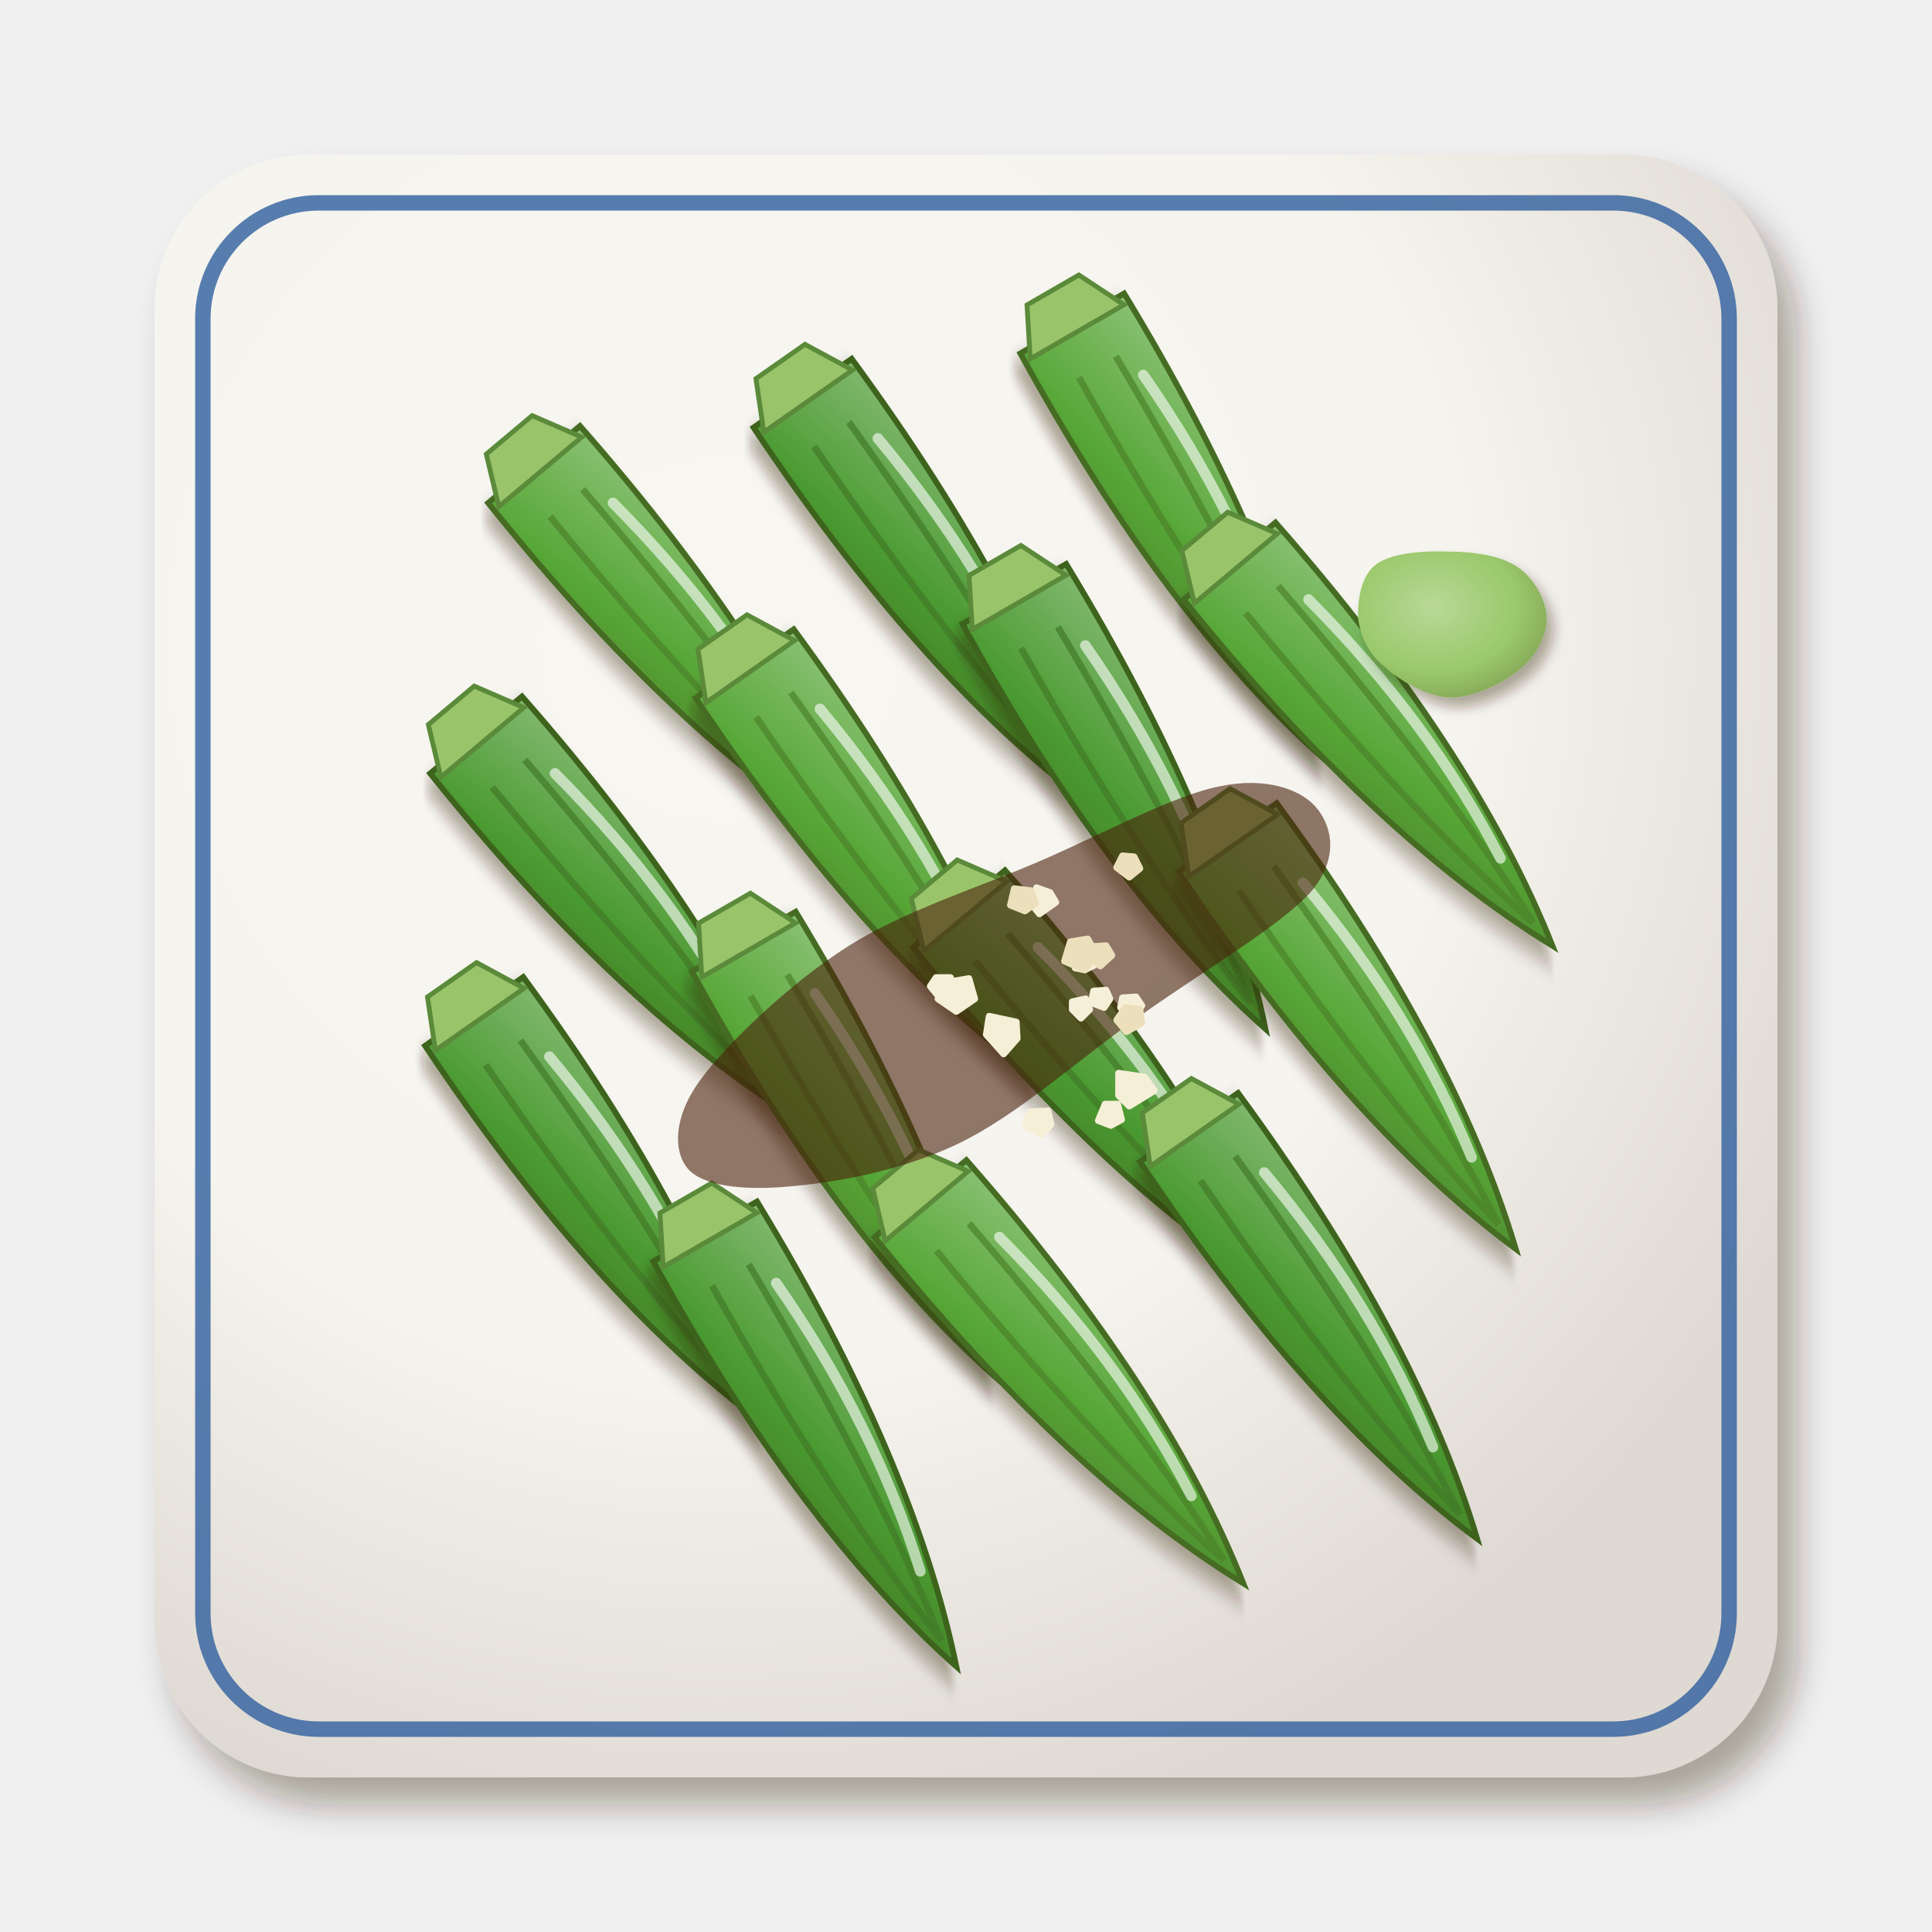
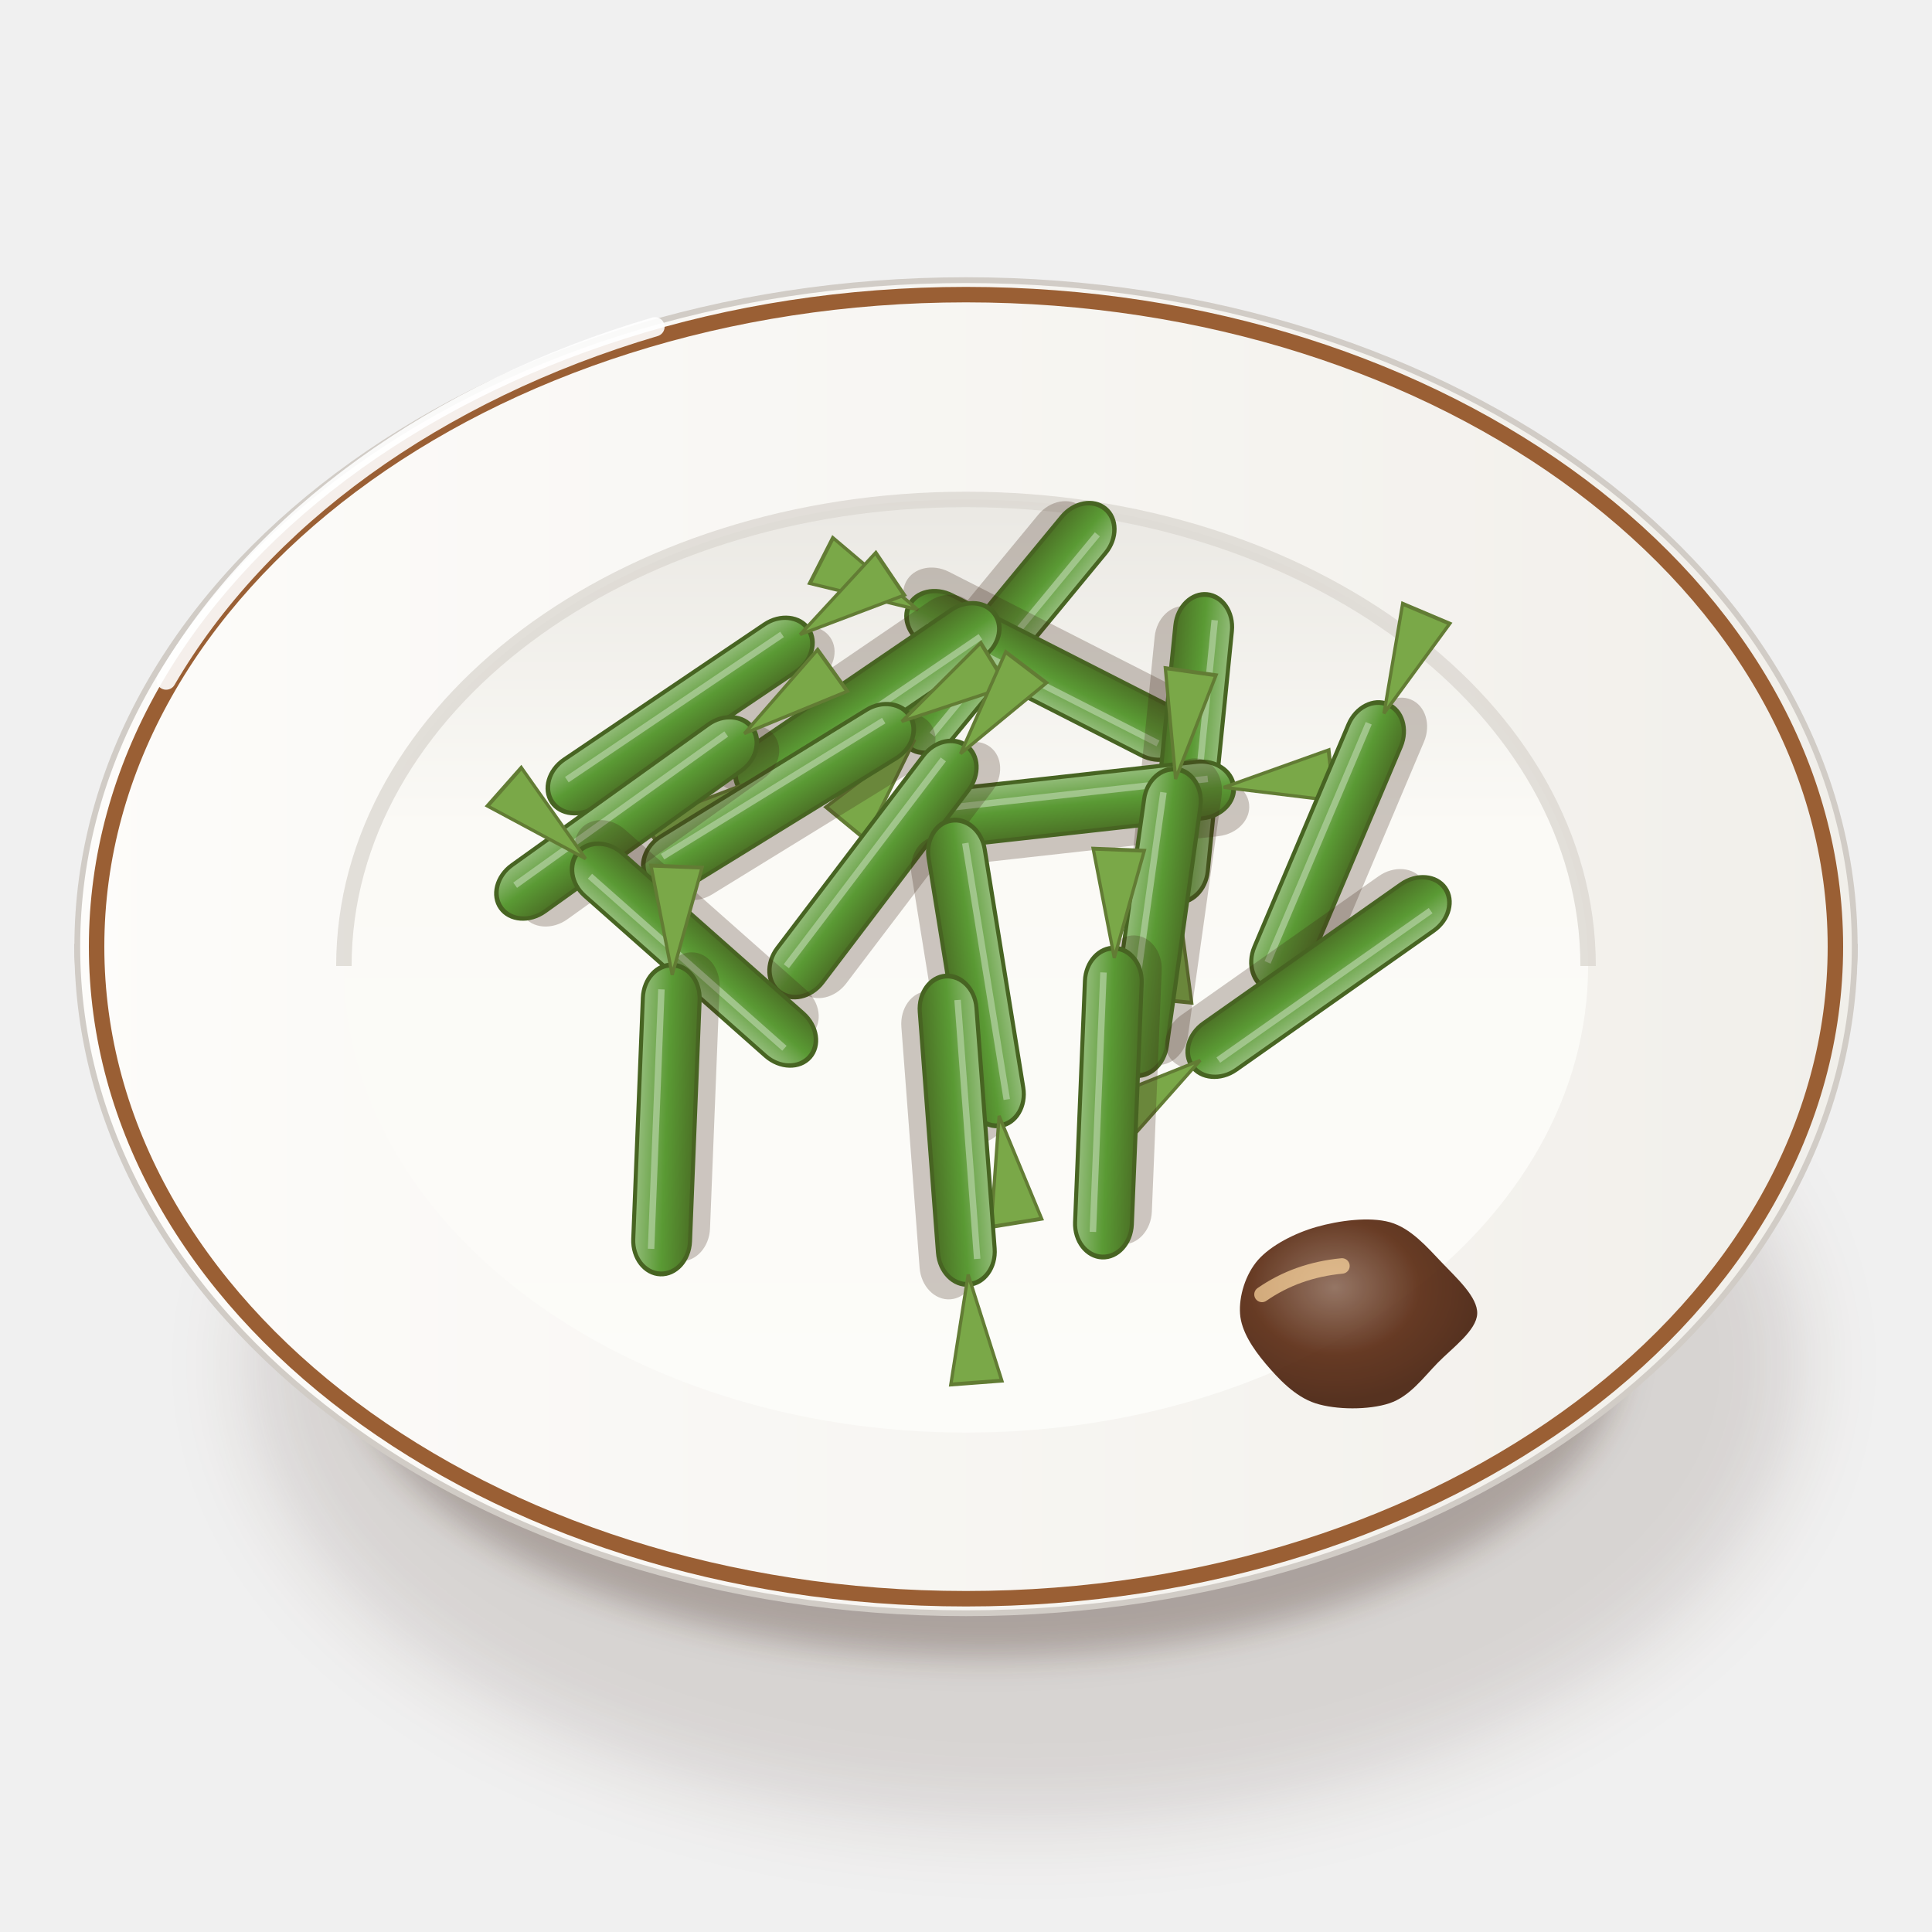
<svg xmlns="http://www.w3.org/2000/svg" viewBox="0 0 200 200" width="400" height="400">
  <defs>
-     <filter id="tw_tang_qiukui-1" x="-30%" y="-30%" width="160%" height="160%">
-       <feDropShadow dx="1.96" dy="2.8" stdDeviation="1.82" flood-color="#2b1607" flood-opacity=".36" />
+     <filter id="tw_tang_qiukui-1" x="-50%" y="-50%" width="200%" height="200%">
+       <feGaussianBlur stdDeviation="4" />
    </filter>
-     <radialGradient id="tw_tang_qiukui-2" cx="0.35" cy="0.3" r=".75">
-       <stop offset="0" stop-color="#f8f6f1" />
-       <stop offset=".6" stop-color="#f6f4ee" />
-       <stop offset="1" stop-color="#ded9d2" />
-     </radialGradient>
-     <filter id="tw_tang_qiukui-3" x="-30%" y="-30%" width="160%" height="160%">
-       <feDropShadow dx="0.84" dy="1.2" stdDeviation="0.78" flood-color="#2b1607" flood-opacity=".36" />
+     <filter id="tw_tang_qiukui-2" x="-50%" y="-50%" width="200%" height="200%">
+       <feGaussianBlur stdDeviation="1.6" />
    </filter>
-     <linearGradient id="tw_tang_qiukui-4" x1="0" y1="0" x2="1" y2="1">
-       <stop offset="0" stop-color="#89c172" />
-       <stop offset=".55" stop-color="#56a636" />
-       <stop offset="1" stop-color="#4a7d29" />
+     <linearGradient id="tw_tang_qiukui-3" x1="0" y1="0" x2="1" y2="0">
+       <stop offset="0" stop-color="#fbfbf7" />
+       <stop offset="0.6" stop-color="#eae8e3" />
+       <stop offset="1" stop-color="#cdc7c1" />
    </linearGradient>
-     <linearGradient id="tw_tang_qiukui-5" x1="0" y1="0" x2="1" y2="1">
-       <stop offset="0" stop-color="#80b86e" />
-       <stop offset=".55" stop-color="#4a9a30" />
-       <stop offset="1" stop-color="#417424" />
+     <linearGradient id="tw_tang_qiukui-4" x1="0" y1="0" x2="1" y2="0">
+       <stop offset="0" stop-color="#fdfcfa" />
+       <stop offset="1" stop-color="#f1efea" />
    </linearGradient>
-     <filter id="tw_tang_qiukui-6" x="-30%" y="-30%" width="160%" height="160%">
-       <feDropShadow dx="0.7" dy="1" stdDeviation="0.65" flood-color="#2b1607" flood-opacity=".36" />
-     </filter>
-     <radialGradient id="tw_tang_qiukui-7" cx="0.4" cy="0.38" r=".75">
-       <stop offset="0" stop-color="#b8d997" />
-       <stop offset=".6" stop-color="#9ac86a" />
-       <stop offset="1" stop-color="#7e9b51" />
+     <linearGradient id="tw_tang_qiukui-5" x1="0" y1="0" x2="0" y2="1">
+       <stop offset="0" stop-color="#eae8e3" />
+       <stop offset="0.35" stop-color="#fbfaf6" />
+       <stop offset="1" stop-color="#fcfcf9" />
+     </linearGradient>
+     <linearGradient id="tw_tang_qiukui-6" x1="0" y1="0" x2="0" y2="1">
+       <stop offset="0" stop-color="#94bd7b" />
+       <stop offset="0.5" stop-color="#5a9a34" />
+       <stop offset="1" stop-color="#4c7226" />
+     </linearGradient>
+     <radialGradient id="tw_tang_qiukui-7" cx="0.4" cy="0.36" r="0.6">
+       <stop offset="0" stop-color="#8c6a59" />
+       <stop offset="0.6" stop-color="#5a2a12" />
+       <stop offset="1" stop-color="#49220e" />
    </radialGradient>
  </defs>
-   <g filter="url(#tw_tang_qiukui-1)">
-     <rect x="16" y="16" width="168" height="168" rx="16" fill="url(#tw_tang_qiukui-2)" />
+   <ellipse cx="106" cy="141.25" rx="80.37" ry="47.36" fill="#3a2212" opacity="0.14" filter="url(#tw_tang_qiukui-1)" />
+   <ellipse cx="102" cy="139.25" rx="66.02" ry="32.29" fill="#3a2212" opacity="0.28" filter="url(#tw_tang_qiukui-2)" />
+   <path d="M8,98 C8,120 30.96,141.39 42.96,143.53 L157.04,143.53 C169.04,141.39 192,120 192,98Z" fill="url(#tw_tang_qiukui-3)" stroke="#c0bab3" stroke-width=".6" />
+   <path d="M8,98A92,69 0 1 0 192,98A92,69 0 1 0 8,98Z" fill="url(#tw_tang_qiukui-4)" stroke="#d1ccc6" stroke-width=".6" />
+   <path d="M10,98A90,67.5 0 1 0 190,98A90,67.5 0 1 0 10,98Z" fill="none" stroke="#9a5f34" stroke-width="1.6" />
+   <path d="M35.6,100A64.4,48.3 0 1 0 164.4,100A64.4,48.3 0 1 0 35.6,100Z" fill="url(#tw_tang_qiukui-5)" />
+   <path d="M35.6,100 A64.4,48.3 0 0 1 164.4,100" stroke="#dcd8d2" stroke-width="1.6" fill="none" opacity=".8" />
+   <path d="M17.2,70.4 A92,69 0 0 1 67.8,33.83" stroke="#fff" stroke-width="2" fill="none" stroke-linecap="round" opacity=".9" />
+   <g transform="translate(104.23 65.01) rotate(129.52)">
+     <g transform="scale(1 0.84)">
+       <rect x="-16" y="-3.5" width="32" height="7" rx="3.5" transform="translate(1.4 2.4)" fill="#3a2212" opacity=".25" />
+       <rect x="-16" y="-3.5" width="32" height="7" rx="3.5" fill="url(#tw_tang_qiukui-6)" stroke="#476422" stroke-width=".5" />
+       <path d="M-13.44,-1.26 L13.44,-1.26" stroke="#adcd9a" stroke-width=".8" opacity=".8" />
+       <path d="M15,0 l11.2,-3.15 l0,6.3Z" fill="#7aa848" stroke="#627c34" stroke-width=".4" />
+     </g>
  </g>
-   <rect x="21" y="21" width="158" height="158" rx="12" fill="none" stroke="#2f5f9e" stroke-width="1.6" opacity=".8" />
-   <g transform="translate(72 68) rotate(50)">
-     <g filter="url(#tw_tang_qiukui-3)">
-       <path d="M-26,-6.2 Q5.2,-6.9 26,0 Q5.2,6.9 -26,6.2Z" fill="url(#tw_tang_qiukui-4)" stroke="#446c23" stroke-width=".6" />
+   <g transform="translate(108.38 69.92) rotate(206.98)">
+     <g transform="scale(1 0.84)">
+       <rect x="-16" y="-3.5" width="32" height="7" rx="3.5" transform="translate(1.4 2.4)" fill="#3a2212" opacity=".25" />
+       <rect x="-16" y="-3.5" width="32" height="7" rx="3.5" fill="url(#tw_tang_qiukui-6)" stroke="#476422" stroke-width=".5" />
+       <path d="M-13.44,-1.26 L13.44,-1.26" stroke="#adcd9a" stroke-width=".8" opacity=".8" />
+       <path d="M15,0 l11.2,-3.15 l0,6.3Z" fill="#7aa848" stroke="#627c34" stroke-width=".4" />
    </g>
-     <path d="M-20.8,-2.2 Q5.2,-2.5 22.9,0 M-20.8,2.2 Q5.2,2.5 22.9,0" stroke="#4b822a" stroke-width=".7" fill="none" opacity=".7" />
-     <path d="M-30,-3.1 L-25,-5.6 L-25,5.6 L-30,3.1Z" fill="#9ac46a" stroke="#5a8a3a" stroke-width=".5" />
-     <path d="M-17.7,-3.7 Q0,-5.2 15.6,-1.7" stroke="#fff" stroke-width="1.1" fill="none" stroke-linecap="round" opacity=".6" />
  </g>
-   <g transform="translate(98 62) rotate(55)">
-     <g filter="url(#tw_tang_qiukui-3)">
-       <path d="M-26,-6.2 Q5.2,-6.9 26,0 Q5.2,6.9 -26,6.2Z" fill="url(#tw_tang_qiukui-5)" stroke="#3d641f" stroke-width=".6" />
+   <g transform="translate(89.79 72.61) rotate(145.73)">
+     <g transform="scale(1 0.84)">
+       <rect x="-16" y="-3.5" width="32" height="7" rx="3.5" transform="translate(1.4 2.4)" fill="#3a2212" opacity=".25" />
+       <rect x="-16" y="-3.5" width="32" height="7" rx="3.5" fill="url(#tw_tang_qiukui-6)" stroke="#476422" stroke-width=".5" />
+       <path d="M-13.44,-1.26 L13.44,-1.26" stroke="#adcd9a" stroke-width=".8" opacity=".8" />
+       <path d="M15,0 l11.2,-3.15 l0,6.3Z" fill="#7aa848" stroke="#627c34" stroke-width=".4" />
    </g>
-     <path d="M-20.8,-2.2 Q5.2,-2.5 22.9,0 M-20.8,2.2 Q5.2,2.5 22.9,0" stroke="#427926" stroke-width=".7" fill="none" opacity=".7" />
-     <path d="M-30,-3.1 L-25,-5.6 L-25,5.6 L-30,3.1Z" fill="#9ac46a" stroke="#5a8a3a" stroke-width=".5" />
-     <path d="M-17.7,-3.7 Q0,-5.2 15.6,-1.7" stroke="#fff" stroke-width="1.1" fill="none" stroke-linecap="round" opacity=".6" />
  </g>
-   <g transform="translate(124 56) rotate(60)">
-     <g filter="url(#tw_tang_qiukui-3)">
-       <path d="M-26,-6.2 Q5.2,-6.9 26,0 Q5.2,6.9 -26,6.2Z" fill="url(#tw_tang_qiukui-4)" stroke="#446c23" stroke-width=".6" />
+   <g transform="translate(70.41 74.07) rotate(325.99)">
+     <g transform="scale(1 0.84)">
+       <rect x="-16" y="-3.5" width="32" height="7" rx="3.5" transform="translate(1.4 2.4)" fill="#3a2212" opacity=".25" />
+       <rect x="-16" y="-3.5" width="32" height="7" rx="3.5" fill="url(#tw_tang_qiukui-6)" stroke="#476422" stroke-width=".5" />
+       <path d="M-13.44,-1.26 L13.44,-1.26" stroke="#adcd9a" stroke-width=".8" opacity=".8" />
+       <path d="M15,0 l11.2,-3.15 l0,6.3Z" fill="#7aa848" stroke="#627c34" stroke-width=".4" />
    </g>
-     <path d="M-20.8,-2.2 Q5.2,-2.5 22.9,0 M-20.8,2.2 Q5.2,2.5 22.9,0" stroke="#4b822a" stroke-width=".7" fill="none" opacity=".7" />
-     <path d="M-30,-3.1 L-25,-5.6 L-25,5.6 L-30,3.1Z" fill="#9ac46a" stroke="#5a8a3a" stroke-width=".5" />
-     <path d="M-17.7,-3.7 Q0,-5.2 15.6,-1.7" stroke="#fff" stroke-width="1.1" fill="none" stroke-linecap="round" opacity=".6" />
  </g>
-   <g transform="translate(66 96) rotate(50)">
-     <g filter="url(#tw_tang_qiukui-3)">
-       <path d="M-26,-6.2 Q5.2,-6.9 26,0 Q5.2,6.9 -26,6.2Z" fill="url(#tw_tang_qiukui-5)" stroke="#3d641f" stroke-width=".6" />
+   <g transform="translate(123.35 77.47) rotate(95.74)">
+     <g transform="scale(1 0.84)">
+       <rect x="-16" y="-3.5" width="32" height="7" rx="3.5" transform="translate(1.4 2.4)" fill="#3a2212" opacity=".25" />
+       <rect x="-16" y="-3.5" width="32" height="7" rx="3.5" fill="url(#tw_tang_qiukui-6)" stroke="#476422" stroke-width=".5" />
+       <path d="M-13.44,-1.26 L13.44,-1.26" stroke="#adcd9a" stroke-width=".8" opacity=".8" />
+       <path d="M15,0 l11.2,-3.15 l0,6.3Z" fill="#7aa848" stroke="#627c34" stroke-width=".4" />
    </g>
-     <path d="M-20.8,-2.2 Q5.2,-2.5 22.9,0 M-20.8,2.2 Q5.2,2.5 22.9,0" stroke="#427926" stroke-width=".7" fill="none" opacity=".7" />
-     <path d="M-30,-3.1 L-25,-5.6 L-25,5.6 L-30,3.1Z" fill="#9ac46a" stroke="#5a8a3a" stroke-width=".5" />
-     <path d="M-17.7,-3.7 Q0,-5.2 15.6,-1.7" stroke="#fff" stroke-width="1.1" fill="none" stroke-linecap="round" opacity=".6" />
  </g>
-   <g transform="translate(92 90) rotate(55)">
-     <g filter="url(#tw_tang_qiukui-3)">
-       <path d="M-26,-6.2 Q5.2,-6.9 26,0 Q5.2,6.9 -26,6.2Z" fill="url(#tw_tang_qiukui-4)" stroke="#446c23" stroke-width=".6" />
+   <g transform="translate(80.59 82.54) rotate(328.39)">
+     <g transform="scale(1 0.84)">
+       <rect x="-16" y="-3.5" width="32" height="7" rx="3.5" transform="translate(1.4 2.4)" fill="#3a2212" opacity=".25" />
+       <rect x="-16" y="-3.5" width="32" height="7" rx="3.5" fill="url(#tw_tang_qiukui-6)" stroke="#476422" stroke-width=".5" />
+       <path d="M-13.44,-1.26 L13.44,-1.26" stroke="#adcd9a" stroke-width=".8" opacity=".8" />
+       <path d="M15,0 l11.2,-3.15 l0,6.3Z" fill="#7aa848" stroke="#627c34" stroke-width=".4" />
    </g>
-     <path d="M-20.8,-2.2 Q5.2,-2.5 22.9,0 M-20.8,2.2 Q5.2,2.5 22.9,0" stroke="#4b822a" stroke-width=".7" fill="none" opacity=".7" />
-     <path d="M-30,-3.1 L-25,-5.6 L-25,5.6 L-30,3.1Z" fill="#9ac46a" stroke="#5a8a3a" stroke-width=".5" />
-     <path d="M-17.7,-3.7 Q0,-5.2 15.6,-1.7" stroke="#fff" stroke-width="1.1" fill="none" stroke-linecap="round" opacity=".6" />
  </g>
-   <g transform="translate(118 84) rotate(60)">
-     <g filter="url(#tw_tang_qiukui-3)">
-       <path d="M-26,-6.2 Q5.2,-6.9 26,0 Q5.2,6.9 -26,6.2Z" fill="url(#tw_tang_qiukui-5)" stroke="#3d641f" stroke-width=".6" />
+   <g transform="translate(111.79 83.17) rotate(353.64)">
+     <g transform="scale(1 0.84)">
+       <rect x="-16" y="-3.5" width="32" height="7" rx="3.5" transform="translate(1.4 2.4)" fill="#3a2212" opacity=".25" />
+       <rect x="-16" y="-3.5" width="32" height="7" rx="3.5" fill="url(#tw_tang_qiukui-6)" stroke="#476422" stroke-width=".5" />
+       <path d="M-13.44,-1.26 L13.44,-1.26" stroke="#adcd9a" stroke-width=".8" opacity=".8" />
+       <path d="M15,0 l11.2,-3.15 l0,6.3Z" fill="#7aa848" stroke="#627c34" stroke-width=".4" />
    </g>
-     <path d="M-20.8,-2.2 Q5.2,-2.5 22.9,0 M-20.8,2.2 Q5.2,2.5 22.9,0" stroke="#427926" stroke-width=".7" fill="none" opacity=".7" />
-     <path d="M-30,-3.1 L-25,-5.6 L-25,5.6 L-30,3.1Z" fill="#9ac46a" stroke="#5a8a3a" stroke-width=".5" />
-     <path d="M-17.7,-3.7 Q0,-5.2 15.6,-1.7" stroke="#fff" stroke-width="1.1" fill="none" stroke-linecap="round" opacity=".6" />
  </g>
-   <g transform="translate(144 78) rotate(50)">
-     <g filter="url(#tw_tang_qiukui-3)">
-       <path d="M-26,-6.2 Q5.2,-6.9 26,0 Q5.2,6.9 -26,6.2Z" fill="url(#tw_tang_qiukui-4)" stroke="#446c23" stroke-width=".6" />
+   <g transform="translate(64.87 84.67) rotate(324.38)">
+     <g transform="scale(1 0.84)">
+       <rect x="-16" y="-3.5" width="32" height="7" rx="3.5" transform="translate(1.4 2.4)" fill="#3a2212" opacity=".25" />
+       <rect x="-16" y="-3.5" width="32" height="7" rx="3.5" fill="url(#tw_tang_qiukui-6)" stroke="#476422" stroke-width=".5" />
+       <path d="M-13.44,-1.26 L13.44,-1.26" stroke="#adcd9a" stroke-width=".8" opacity=".8" />
+       <path d="M15,0 l11.2,-3.15 l0,6.3Z" fill="#7aa848" stroke="#627c34" stroke-width=".4" />
    </g>
-     <path d="M-20.8,-2.2 Q5.2,-2.5 22.9,0 M-20.8,2.2 Q5.2,2.5 22.9,0" stroke="#4b822a" stroke-width=".7" fill="none" opacity=".7" />
-     <path d="M-30,-3.1 L-25,-5.6 L-25,5.6 L-30,3.1Z" fill="#9ac46a" stroke="#5a8a3a" stroke-width=".5" />
-     <path d="M-17.7,-3.7 Q0,-5.2 15.6,-1.7" stroke="#fff" stroke-width="1.1" fill="none" stroke-linecap="round" opacity=".6" />
  </g>
-   <g transform="translate(64 126) rotate(55)">
-     <g filter="url(#tw_tang_qiukui-3)">
-       <path d="M-26,-6.2 Q5.2,-6.9 26,0 Q5.2,6.9 -26,6.2Z" fill="url(#tw_tang_qiukui-5)" stroke="#3d641f" stroke-width=".6" />
+   <g transform="translate(137.43 87.66) rotate(292.93)">
+     <g transform="scale(1 0.84)">
+       <rect x="-16" y="-3.5" width="32" height="7" rx="3.5" transform="translate(1.4 2.4)" fill="#3a2212" opacity=".25" />
+       <rect x="-16" y="-3.5" width="32" height="7" rx="3.5" fill="url(#tw_tang_qiukui-6)" stroke="#476422" stroke-width=".5" />
+       <path d="M-13.44,-1.26 L13.44,-1.26" stroke="#adcd9a" stroke-width=".8" opacity=".8" />
+       <path d="M15,0 l11.2,-3.15 l0,6.3Z" fill="#7aa848" stroke="#627c34" stroke-width=".4" />
    </g>
-     <path d="M-20.8,-2.2 Q5.2,-2.5 22.9,0 M-20.8,2.2 Q5.2,2.5 22.9,0" stroke="#427926" stroke-width=".7" fill="none" opacity=".7" />
-     <path d="M-30,-3.1 L-25,-5.6 L-25,5.6 L-30,3.1Z" fill="#9ac46a" stroke="#5a8a3a" stroke-width=".5" />
-     <path d="M-17.7,-3.7 Q0,-5.2 15.6,-1.7" stroke="#fff" stroke-width="1.1" fill="none" stroke-linecap="round" opacity=".6" />
  </g>
-   <g transform="translate(90 120) rotate(60)">
-     <g filter="url(#tw_tang_qiukui-3)">
-       <path d="M-26,-6.2 Q5.2,-6.9 26,0 Q5.2,6.9 -26,6.2Z" fill="url(#tw_tang_qiukui-4)" stroke="#446c23" stroke-width=".6" />
+   <g transform="translate(90.37 89.96) rotate(307.21)">
+     <g transform="scale(1 0.84)">
+       <rect x="-16" y="-3.5" width="32" height="7" rx="3.5" transform="translate(1.4 2.4)" fill="#3a2212" opacity=".25" />
+       <rect x="-16" y="-3.5" width="32" height="7" rx="3.5" fill="url(#tw_tang_qiukui-6)" stroke="#476422" stroke-width=".5" />
+       <path d="M-13.44,-1.26 L13.44,-1.26" stroke="#adcd9a" stroke-width=".8" opacity=".8" />
+       <path d="M15,0 l11.2,-3.15 l0,6.3Z" fill="#7aa848" stroke="#627c34" stroke-width=".4" />
    </g>
-     <path d="M-20.8,-2.2 Q5.2,-2.5 22.9,0 M-20.8,2.2 Q5.2,2.5 22.9,0" stroke="#4b822a" stroke-width=".7" fill="none" opacity=".7" />
-     <path d="M-30,-3.1 L-25,-5.6 L-25,5.6 L-30,3.1Z" fill="#9ac46a" stroke="#5a8a3a" stroke-width=".5" />
-     <path d="M-17.7,-3.7 Q0,-5.2 15.6,-1.7" stroke="#fff" stroke-width="1.1" fill="none" stroke-linecap="round" opacity=".6" />
  </g>
-   <g transform="translate(116 114) rotate(50)">
-     <g filter="url(#tw_tang_qiukui-3)">
-       <path d="M-26,-6.2 Q5.2,-6.9 26,0 Q5.2,6.9 -26,6.2Z" fill="url(#tw_tang_qiukui-5)" stroke="#3d641f" stroke-width=".6" />
+   <g transform="translate(119.62 95.48) rotate(277.98)">
+     <g transform="scale(1 0.84)">
+       <rect x="-16" y="-3.5" width="32" height="7" rx="3.5" transform="translate(1.4 2.4)" fill="#3a2212" opacity=".25" />
+       <rect x="-16" y="-3.5" width="32" height="7" rx="3.5" fill="url(#tw_tang_qiukui-6)" stroke="#476422" stroke-width=".5" />
+       <path d="M-13.44,-1.26 L13.44,-1.26" stroke="#adcd9a" stroke-width=".8" opacity=".8" />
+       <path d="M15,0 l11.2,-3.15 l0,6.3Z" fill="#7aa848" stroke="#627c34" stroke-width=".4" />
    </g>
-     <path d="M-20.8,-2.2 Q5.2,-2.5 22.9,0 M-20.8,2.2 Q5.2,2.5 22.9,0" stroke="#427926" stroke-width=".7" fill="none" opacity=".7" />
-     <path d="M-30,-3.1 L-25,-5.6 L-25,5.6 L-30,3.1Z" fill="#9ac46a" stroke="#5a8a3a" stroke-width=".5" />
-     <path d="M-17.7,-3.7 Q0,-5.2 15.6,-1.7" stroke="#fff" stroke-width="1.1" fill="none" stroke-linecap="round" opacity=".6" />
  </g>
-   <g transform="translate(142 108) rotate(55)">
-     <g filter="url(#tw_tang_qiukui-3)">
-       <path d="M-26,-6.2 Q5.2,-6.9 26,0 Q5.2,6.9 -26,6.2Z" fill="url(#tw_tang_qiukui-4)" stroke="#446c23" stroke-width=".6" />
+   <g transform="translate(71.84 98.82) rotate(221.51)">
+     <g transform="scale(1 0.84)">
+       <rect x="-16" y="-3.5" width="32" height="7" rx="3.5" transform="translate(1.4 2.4)" fill="#3a2212" opacity=".25" />
+       <rect x="-16" y="-3.5" width="32" height="7" rx="3.5" fill="url(#tw_tang_qiukui-6)" stroke="#476422" stroke-width=".5" />
+       <path d="M-13.44,-1.26 L13.44,-1.26" stroke="#adcd9a" stroke-width=".8" opacity=".8" />
+       <path d="M15,0 l11.2,-3.15 l0,6.3Z" fill="#7aa848" stroke="#627c34" stroke-width=".4" />
    </g>
-     <path d="M-20.8,-2.2 Q5.2,-2.5 22.9,0 M-20.8,2.2 Q5.2,2.5 22.9,0" stroke="#4b822a" stroke-width=".7" fill="none" opacity=".7" />
-     <path d="M-30,-3.1 L-25,-5.6 L-25,5.6 L-30,3.1Z" fill="#9ac46a" stroke="#5a8a3a" stroke-width=".5" />
-     <path d="M-17.7,-3.7 Q0,-5.2 15.6,-1.7" stroke="#fff" stroke-width="1.1" fill="none" stroke-linecap="round" opacity=".6" />
  </g>
-   <g transform="translate(86 150) rotate(60)">
-     <g filter="url(#tw_tang_qiukui-3)">
-       <path d="M-26,-6.2 Q5.2,-6.9 26,0 Q5.2,6.9 -26,6.2Z" fill="url(#tw_tang_qiukui-5)" stroke="#3d641f" stroke-width=".6" />
+   <g transform="translate(101.03 100.72) rotate(80.81)">
+     <g transform="scale(1 0.84)">
+       <rect x="-16" y="-3.5" width="32" height="7" rx="3.5" transform="translate(1.4 2.4)" fill="#3a2212" opacity=".25" />
+       <rect x="-16" y="-3.5" width="32" height="7" rx="3.5" fill="url(#tw_tang_qiukui-6)" stroke="#476422" stroke-width=".5" />
+       <path d="M-13.44,-1.26 L13.44,-1.26" stroke="#adcd9a" stroke-width=".8" opacity=".8" />
+       <path d="M15,0 l11.2,-3.15 l0,6.3Z" fill="#7aa848" stroke="#627c34" stroke-width=".4" />
    </g>
-     <path d="M-20.8,-2.2 Q5.2,-2.5 22.9,0 M-20.8,2.2 Q5.2,2.5 22.9,0" stroke="#427926" stroke-width=".7" fill="none" opacity=".7" />
-     <path d="M-30,-3.1 L-25,-5.6 L-25,5.6 L-30,3.1Z" fill="#9ac46a" stroke="#5a8a3a" stroke-width=".5" />
-     <path d="M-17.7,-3.7 Q0,-5.2 15.6,-1.7" stroke="#fff" stroke-width="1.1" fill="none" stroke-linecap="round" opacity=".6" />
  </g>
-   <g transform="translate(112 144) rotate(50)">
-     <g filter="url(#tw_tang_qiukui-3)">
-       <path d="M-26,-6.2 Q5.2,-6.9 26,0 Q5.2,6.9 -26,6.2Z" fill="url(#tw_tang_qiukui-4)" stroke="#446c23" stroke-width=".6" />
+   <g transform="translate(136.5 101.14) rotate(144.86)">
+     <g transform="scale(1 0.84)">
+       <rect x="-16" y="-3.5" width="32" height="7" rx="3.5" transform="translate(1.4 2.4)" fill="#3a2212" opacity=".25" />
+       <rect x="-16" y="-3.5" width="32" height="7" rx="3.5" fill="url(#tw_tang_qiukui-6)" stroke="#476422" stroke-width=".5" />
+       <path d="M-13.44,-1.26 L13.44,-1.26" stroke="#adcd9a" stroke-width=".8" opacity=".8" />
+       <path d="M15,0 l11.2,-3.15 l0,6.3Z" fill="#7aa848" stroke="#627c34" stroke-width=".4" />
    </g>
-     <path d="M-20.8,-2.2 Q5.2,-2.5 22.9,0 M-20.8,2.2 Q5.2,2.5 22.9,0" stroke="#4b822a" stroke-width=".7" fill="none" opacity=".7" />
-     <path d="M-30,-3.1 L-25,-5.6 L-25,5.6 L-30,3.1Z" fill="#9ac46a" stroke="#5a8a3a" stroke-width=".5" />
-     <path d="M-17.7,-3.7 Q0,-5.2 15.6,-1.7" stroke="#fff" stroke-width="1.1" fill="none" stroke-linecap="round" opacity=".6" />
  </g>
-   <g transform="translate(138 138) rotate(55)">
-     <g filter="url(#tw_tang_qiukui-3)">
-       <path d="M-26,-6.2 Q5.2,-6.9 26,0 Q5.2,6.9 -26,6.2Z" fill="url(#tw_tang_qiukui-5)" stroke="#3d641f" stroke-width=".6" />
+   <g transform="translate(114.74 114.14) rotate(272.34)">
+     <g transform="scale(1 0.84)">
+       <rect x="-16" y="-3.5" width="32" height="7" rx="3.5" transform="translate(1.4 2.4)" fill="#3a2212" opacity=".25" />
+       <rect x="-16" y="-3.5" width="32" height="7" rx="3.5" fill="url(#tw_tang_qiukui-6)" stroke="#476422" stroke-width=".5" />
+       <path d="M-13.44,-1.26 L13.44,-1.26" stroke="#adcd9a" stroke-width=".8" opacity=".8" />
+       <path d="M15,0 l11.2,-3.15 l0,6.3Z" fill="#7aa848" stroke="#627c34" stroke-width=".4" />
    </g>
-     <path d="M-20.8,-2.2 Q5.2,-2.5 22.9,0 M-20.8,2.2 Q5.2,2.5 22.9,0" stroke="#427926" stroke-width=".7" fill="none" opacity=".7" />
-     <path d="M-30,-3.1 L-25,-5.6 L-25,5.6 L-30,3.1Z" fill="#9ac46a" stroke="#5a8a3a" stroke-width=".5" />
-     <path d="M-17.7,-3.7 Q0,-5.2 15.6,-1.7" stroke="#fff" stroke-width="1.1" fill="none" stroke-linecap="round" opacity=".6" />
  </g>
-   <path d="M37.1,0C37.6,2.3 36.9,5.7 32.5,7.4C28,9 17.6,9 10.1,9.8C2.7,10.5 -5.6,12.3 -12.3,11.8C-19,11.3 -25.7,8.8 -29.9,6.8C-34.2,4.8 -37.5,2.3 -37.9,0C-38.3,-2.3 -36.5,-5.4 -32.1,-7.3C-27.8,-9.2 -19,-11.3 -12.1,-11.6C-5.1,-11.9 2.7,-10.1 9.7,-9.3C16.6,-8.5 25,-8.3 29.6,-6.7C34.2,-5.2 36.6,-2.3 37.1,0Z" transform="translate(104 102) rotate(-30)" fill="#4a220c" opacity=".6" />
-   <path d="M113.5,99.8L112.3,100.4L111.3,100.2L111.8,98.6L112.9,98.6ZM119.5,112.9L116.9,114.5L115.8,113.4L115.8,111.1L118.5,111.5ZM98.7,102.2L97.3,103.3L96.3,102.1L96.9,101.2L98.4,101.2ZM105.3,107.5L103.9,109.1L102.1,107.1L102.4,105.2L105.2,105.8ZM108.8,116.4L107.8,117.5L106.1,116.5L106.6,115.1L108.5,115ZM109.3,93.4L107.6,94.6L106.8,93.6L107.3,91.9L108.7,92.4ZM116.1,115.9L115,116.5L113.7,116L114.4,114.3L115.7,114.3ZM114.9,103.4L114.3,104.3L113,103.8L113.2,102.6L114.5,102.5ZM118.2,104.1L117.5,105.2L116,104.3L116.2,103.3L117.6,103.2ZM100.9,103.4L99,104.7L97.1,103.4L98,101.7L100.3,101.3ZM112.8,104.5L111.9,105.4L111,104.5L111,103.7L112.4,103.4Z" fill="#f6efd8" stroke="#f6efd8" stroke-width=".7" stroke-linejoin="round" />
-   <path d="M118,89.9L116.9,90.8L115.6,89.8L116.2,88.6L117.4,88.7ZM113.5,98.8L112.3,100.4L110.2,99.5L110.8,97.5L112.6,97.2ZM115.1,98.9L113.9,100L112.7,99L112.9,98L114.5,97.9ZM118.2,105.9L116.6,106.8L115.6,105.6L116.5,104.3L118,104.5ZM107.2,93.5L106.1,94.3L104.6,93.7L105,92L106.7,92.2Z" fill="#ece0bc" stroke="#ece0bc" stroke-width=".7" stroke-linejoin="round" />
-   <g filter="url(#tw_tang_qiukui-6)">
-     <path transform="translate(150 64)" d="M10.1,0C10.2,1.8 8.9,4.1 7.2,5.4C5.5,6.8 2.3,8.3 0,8.2C-2.3,8.1 -5.2,6.4 -6.7,5C-8.3,3.7 -9.2,1.8 -9.4,0C-9.5,-1.8 -9.1,-4.5 -7.5,-5.6C-5.9,-6.8 -2.4,-7 0,-6.9C2.4,-6.9 5.4,-6.5 7.1,-5.3C8.8,-4.2 10.1,-1.8 10.1,0Z" fill="url(#tw_tang_qiukui-7)" />
+   <g transform="translate(68.99 115.89) rotate(272.28)">
+     <g transform="scale(1 0.84)">
+       <rect x="-16" y="-3.5" width="32" height="7" rx="3.5" transform="translate(1.4 2.4)" fill="#3a2212" opacity=".25" />
+       <rect x="-16" y="-3.5" width="32" height="7" rx="3.5" fill="url(#tw_tang_qiukui-6)" stroke="#476422" stroke-width=".5" />
+       <path d="M-13.44,-1.26 L13.44,-1.26" stroke="#adcd9a" stroke-width=".8" opacity=".8" />
+       <path d="M15,0 l11.2,-3.15 l0,6.3Z" fill="#7aa848" stroke="#627c34" stroke-width=".4" />
+     </g>
  </g>
+   <g transform="translate(99.09 117) rotate(85.67)">
+     <g transform="scale(1 0.84)">
+       <rect x="-16" y="-3.5" width="32" height="7" rx="3.5" transform="translate(1.4 2.4)" fill="#3a2212" opacity=".25" />
+       <rect x="-16" y="-3.5" width="32" height="7" rx="3.5" fill="url(#tw_tang_qiukui-6)" stroke="#476422" stroke-width=".5" />
+       <path d="M-13.44,-1.26 L13.44,-1.26" stroke="#adcd9a" stroke-width=".8" opacity=".8" />
+       <path d="M15,0 l11.2,-3.15 l0,6.3Z" fill="#7aa848" stroke="#627c34" stroke-width=".4" />
+     </g>
+   </g>
+   <path d="M12.92,0C12.85,1.73 10.36,3.52 8.85,5.06C7.33,6.61 5.94,8.57 3.82,9.27C1.71,9.97 -1.69,9.96 -3.82,9.27C-5.96,8.58 -7.69,6.69 -9,5.15C-10.3,3.6 -11.51,1.79 -11.63,0C-11.76,-1.79 -11.08,-4.08 -9.76,-5.58C-8.43,-7.08 -5.99,-8.34 -3.71,-8.99C-1.43,-9.64 1.74,-10.08 3.91,-9.47C6.07,-8.85 7.76,-6.87 9.26,-5.3C10.76,-3.72 12.99,-1.73 12.92,0Z" transform="translate(140 136)" fill="url(#tw_tang_qiukui-7)" opacity=".92" />
+   <path d="M130.64,134 Q134.24,131.5 138.92,131.05" stroke="#ffd9a0" stroke-width="1.6" fill="none" stroke-linecap="round" opacity=".7" />
</svg>
